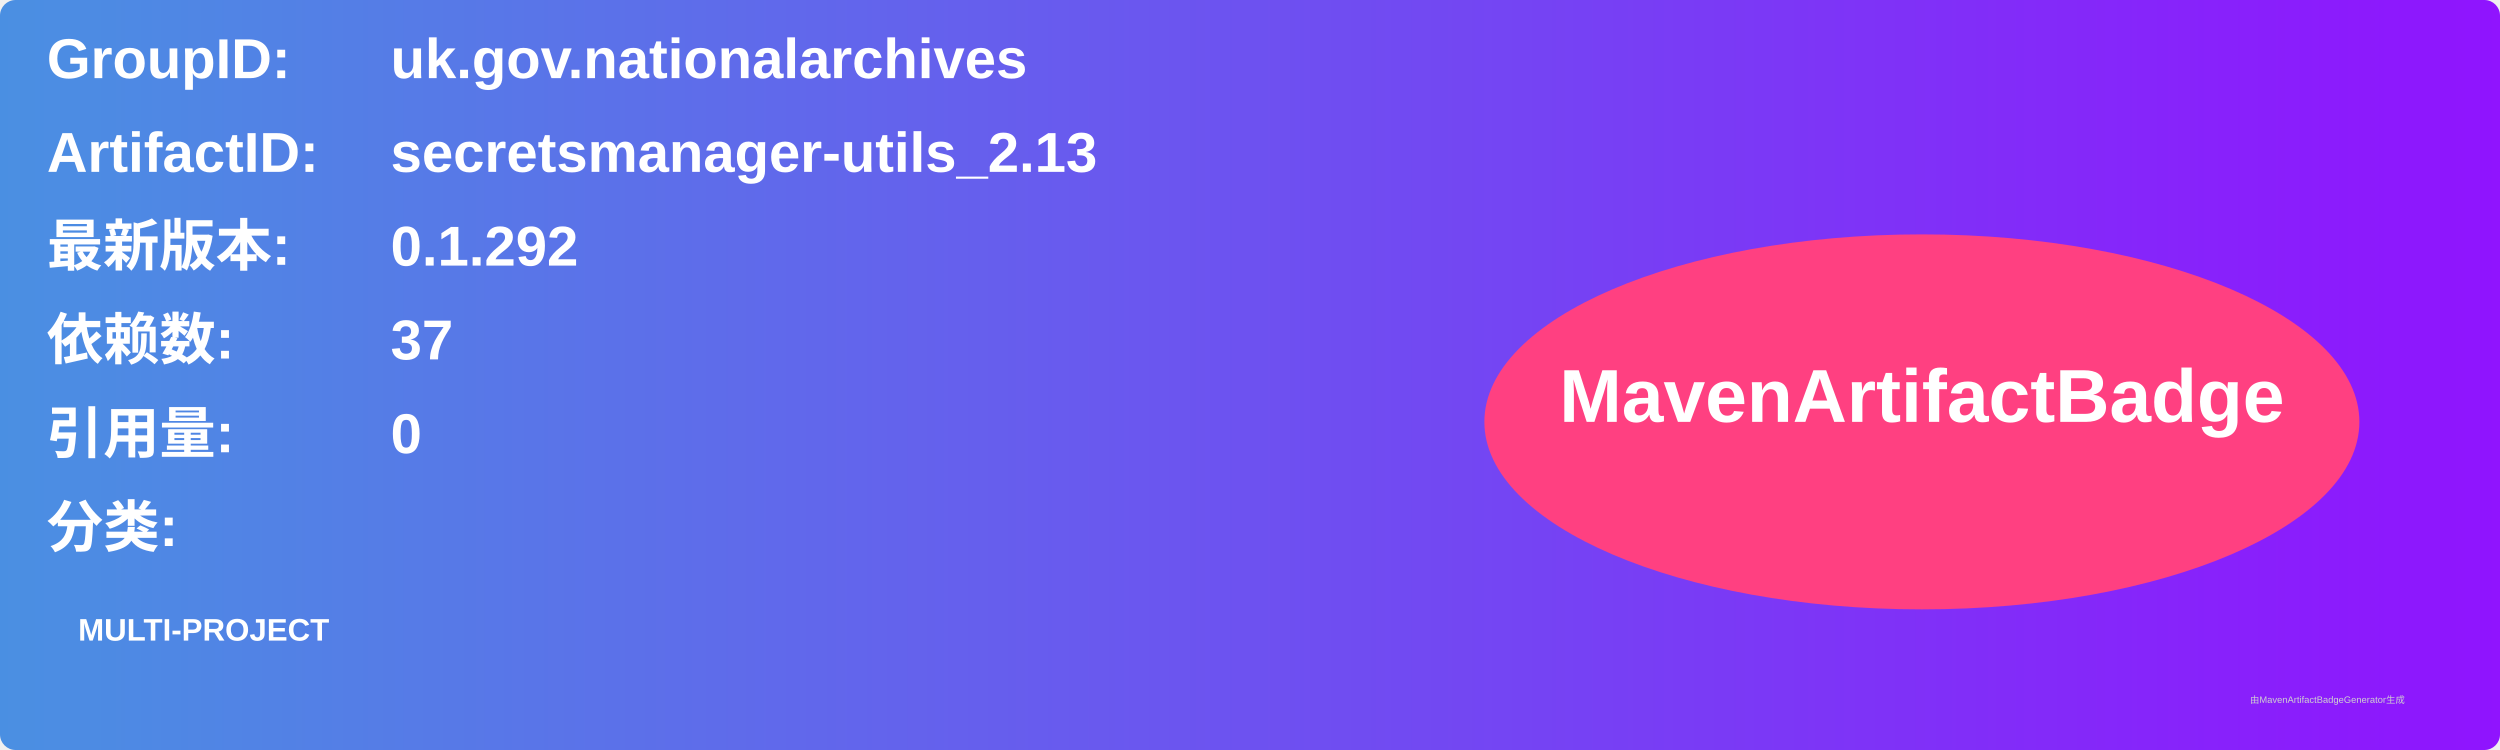
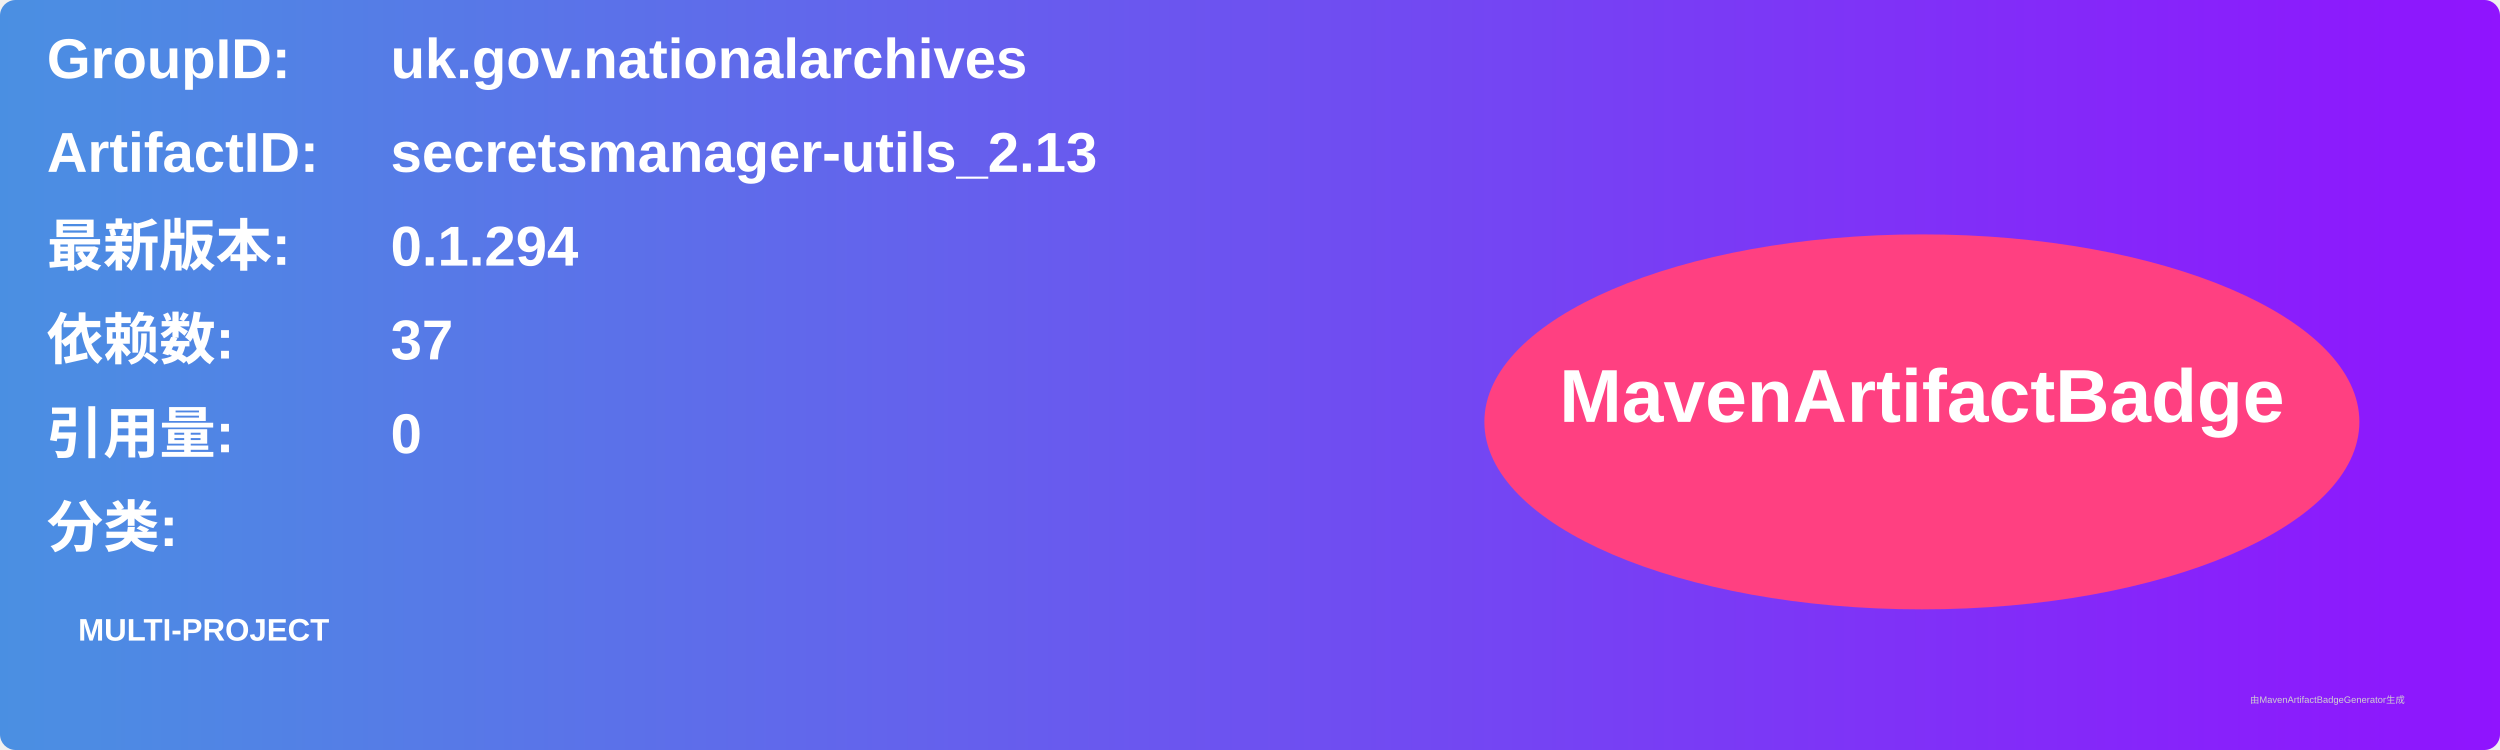
<svg xmlns="http://www.w3.org/2000/svg" width="800" height="240" viewBox="0 0 800 240">
  <linearGradient id="grad" x1="0%" y1="0%" x2="100%" y2="0%">
    <stop offset="0%" stop-color="#4a90e2" />
    <stop offset="100%" stop-color="#9013fe" />
  </linearGradient>
  <rect width="100%" height="100%" rx="5" ry="5" fill="url(#grad)" />
  <g transform="translate(15, 15)">
    <text x="0" y="10" font-family="Arial" font-size="18" fill="white" font-weight="bold" width="260">GroupID:</text>
    <text x="110" y="10" font-family="Arial" font-size="18" fill="white" font-weight="bold" width="460">uk.gov.nationalarchives</text>
    <text x="0" y="40" font-family="Arial" font-size="18" fill="white" font-weight="bold" width="260">ArtifactID:</text>
    <text x="110" y="40" font-family="Arial" font-size="18" fill="white" font-weight="bold" width="460">secretsmanager-utils_2.13</text>
    <text x="0" y="70" font-family="Arial" font-size="18" fill="white" font-weight="bold">最新版本:</text>
    <text x="110" y="70" font-family="Arial" font-size="18" fill="white" font-weight="bold">
-       <tspan font-weight="bold">0.1.292</tspan>
+       <tspan font-weight="bold">0.1.294</tspan>
    </text>
    <text x="0" y="100" font-family="Arial" font-size="18" fill="white" font-weight="bold">依赖数: </text>
    <text x="110" y="100" font-family="Arial" font-size="18" fill="white">
      <tspan font-weight="bold">37</tspan>
    </text>
    <text x="0" y="130" font-family="Arial" font-size="18" fill="white" font-weight="bold">引用量: </text>
    <text x="110" y="130" font-family="Arial" font-size="18" fill="white">
      <tspan font-weight="bold">0</tspan>
    </text>
    <text x="0" y="160" font-family="Arial" font-size="18" fill="white" font-weight="bold">分类:</text>
    <text x="10" y="190" font-family="Arial" font-size="10" fill="white">
      <tspan font-weight="bold">MULTI-PROJECT</tspan>
    </text>
    <ellipse cx="600" cy="120" rx="140" ry="60" fill="#ff4081" />
    <text x="600" y="120" text-anchor="middle" font-family="Arial" font-size="24" fill="white" font-weight="bold">MavenArtifactBadge</text>
  </g>
  <text x="720" y="225" font-family="Arial" font-size="3" fill="#d0d0d0">由MavenArtifactBadgeGenerator生成</text>
</svg>
